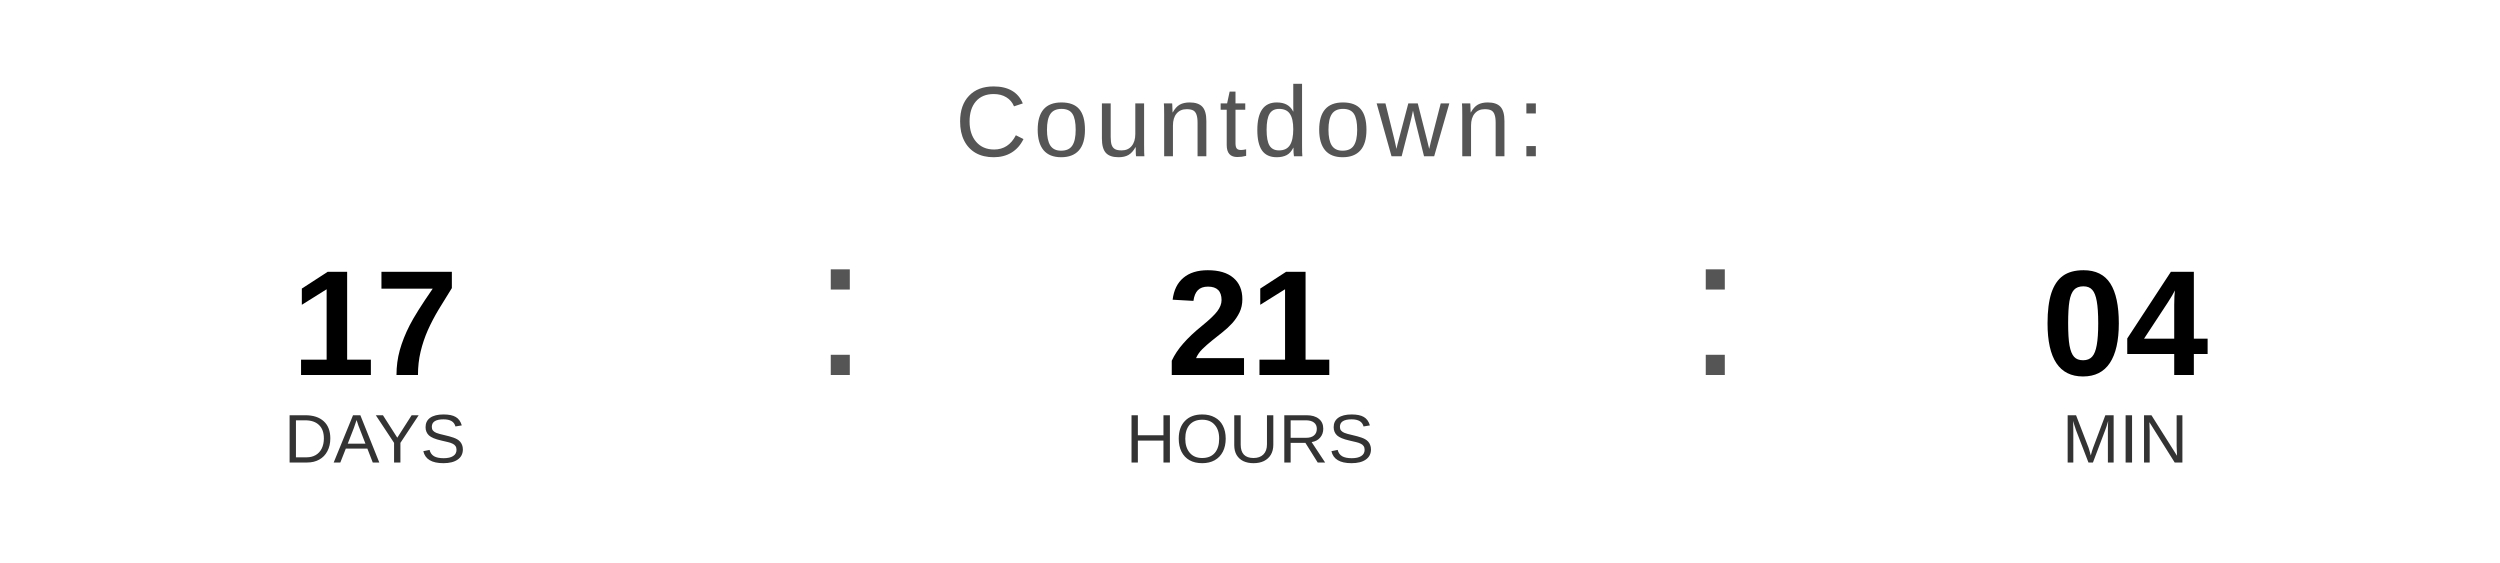
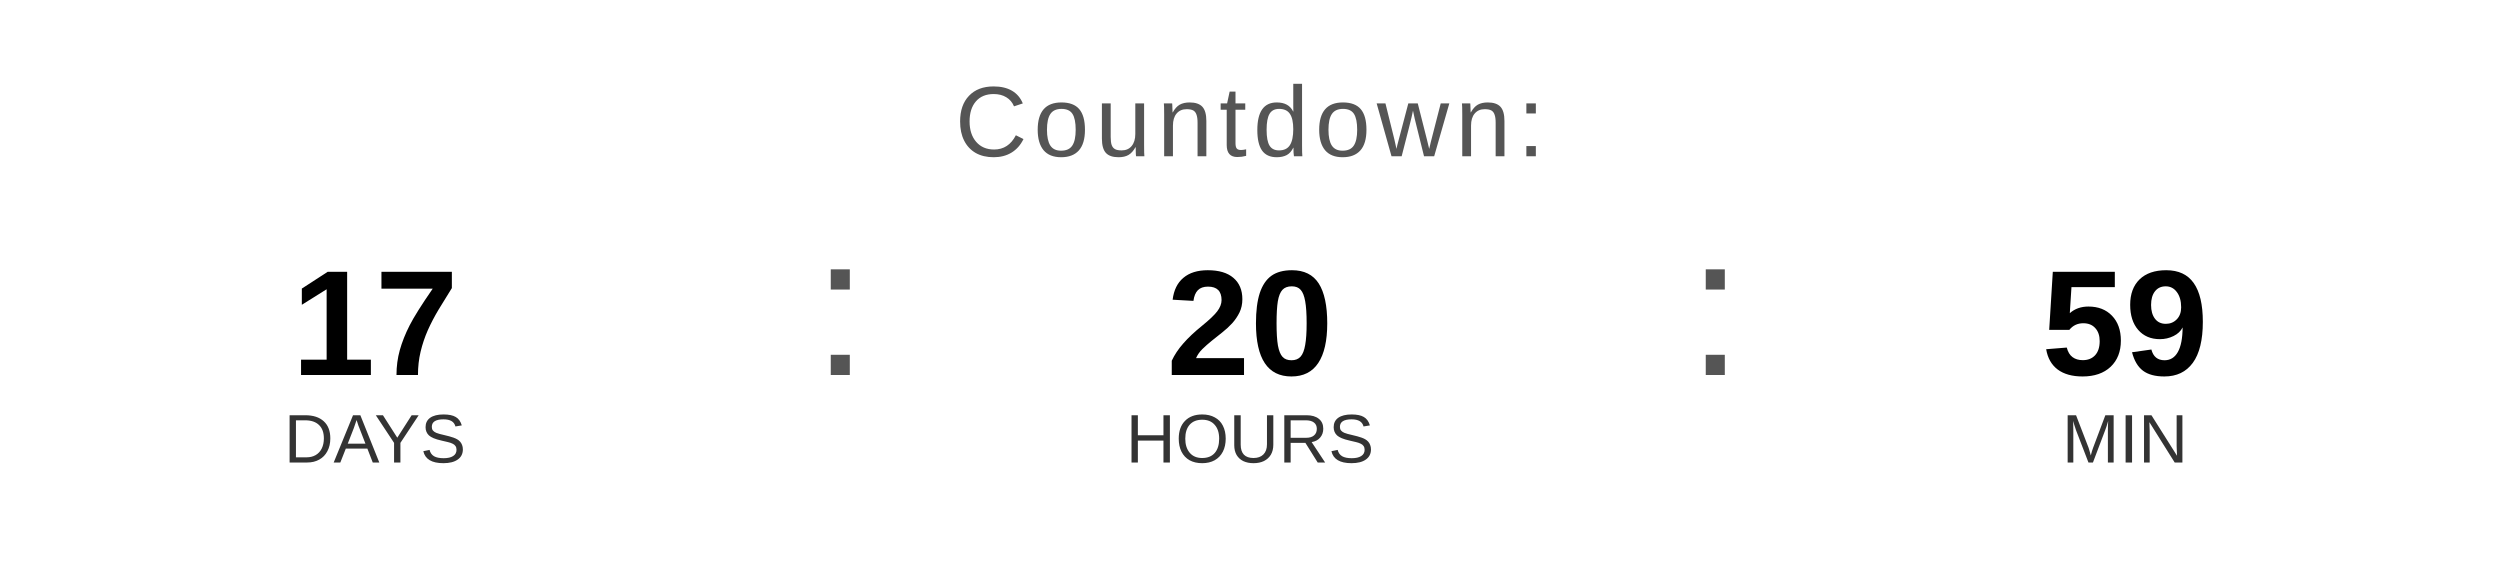
<svg xmlns="http://www.w3.org/2000/svg" width="400" height="90" viewBox="0 0 400 90">
  <text x="200" y="25" font-family="Arial, Helvetica, sans-serif" font-size="16" fill="#555555" text-anchor="middle" letter-spacing="1">
    Countdown:
  </text>
  <text x="60" y="60" font-family="Arial, Helvetica, sans-serif" font-size="24" font-weight="bold" fill="#000000" text-anchor="middle">17</text>
  <text x="60" y="74" font-family="Arial, Helvetica, sans-serif" font-size="11" fill="#333333" text-anchor="middle">DAYS</text>
  <text x="130" y="60" font-family="Arial, sans-serif" font-size="32" fill="#555555">:</text>
-   <text x="200" y="60" font-family="Arial, Helvetica, sans-serif" font-size="24" font-weight="bold" fill="#000000" text-anchor="middle">21</text>
+   <text x="200" y="60" font-family="Arial, Helvetica, sans-serif" font-size="24" font-weight="bold" fill="#000000" text-anchor="middle">20</text>
  <text x="200" y="74" font-family="Arial, Helvetica, sans-serif" font-size="11" fill="#333333" text-anchor="middle">HOURS</text>
  <text x="270" y="60" font-family="Arial, sans-serif" font-size="32" fill="#555555">:</text>
-   <text x="340" y="60" font-family="Arial, Helvetica, sans-serif" font-size="24" font-weight="bold" fill="#000000" text-anchor="middle">04</text>
+   <text x="340" y="60" font-family="Arial, Helvetica, sans-serif" font-size="24" font-weight="bold" fill="#000000" text-anchor="middle">59</text>
  <text x="340" y="74" font-family="Arial, Helvetica, sans-serif" font-size="11" fill="#333333" text-anchor="middle">MIN</text>
</svg>
